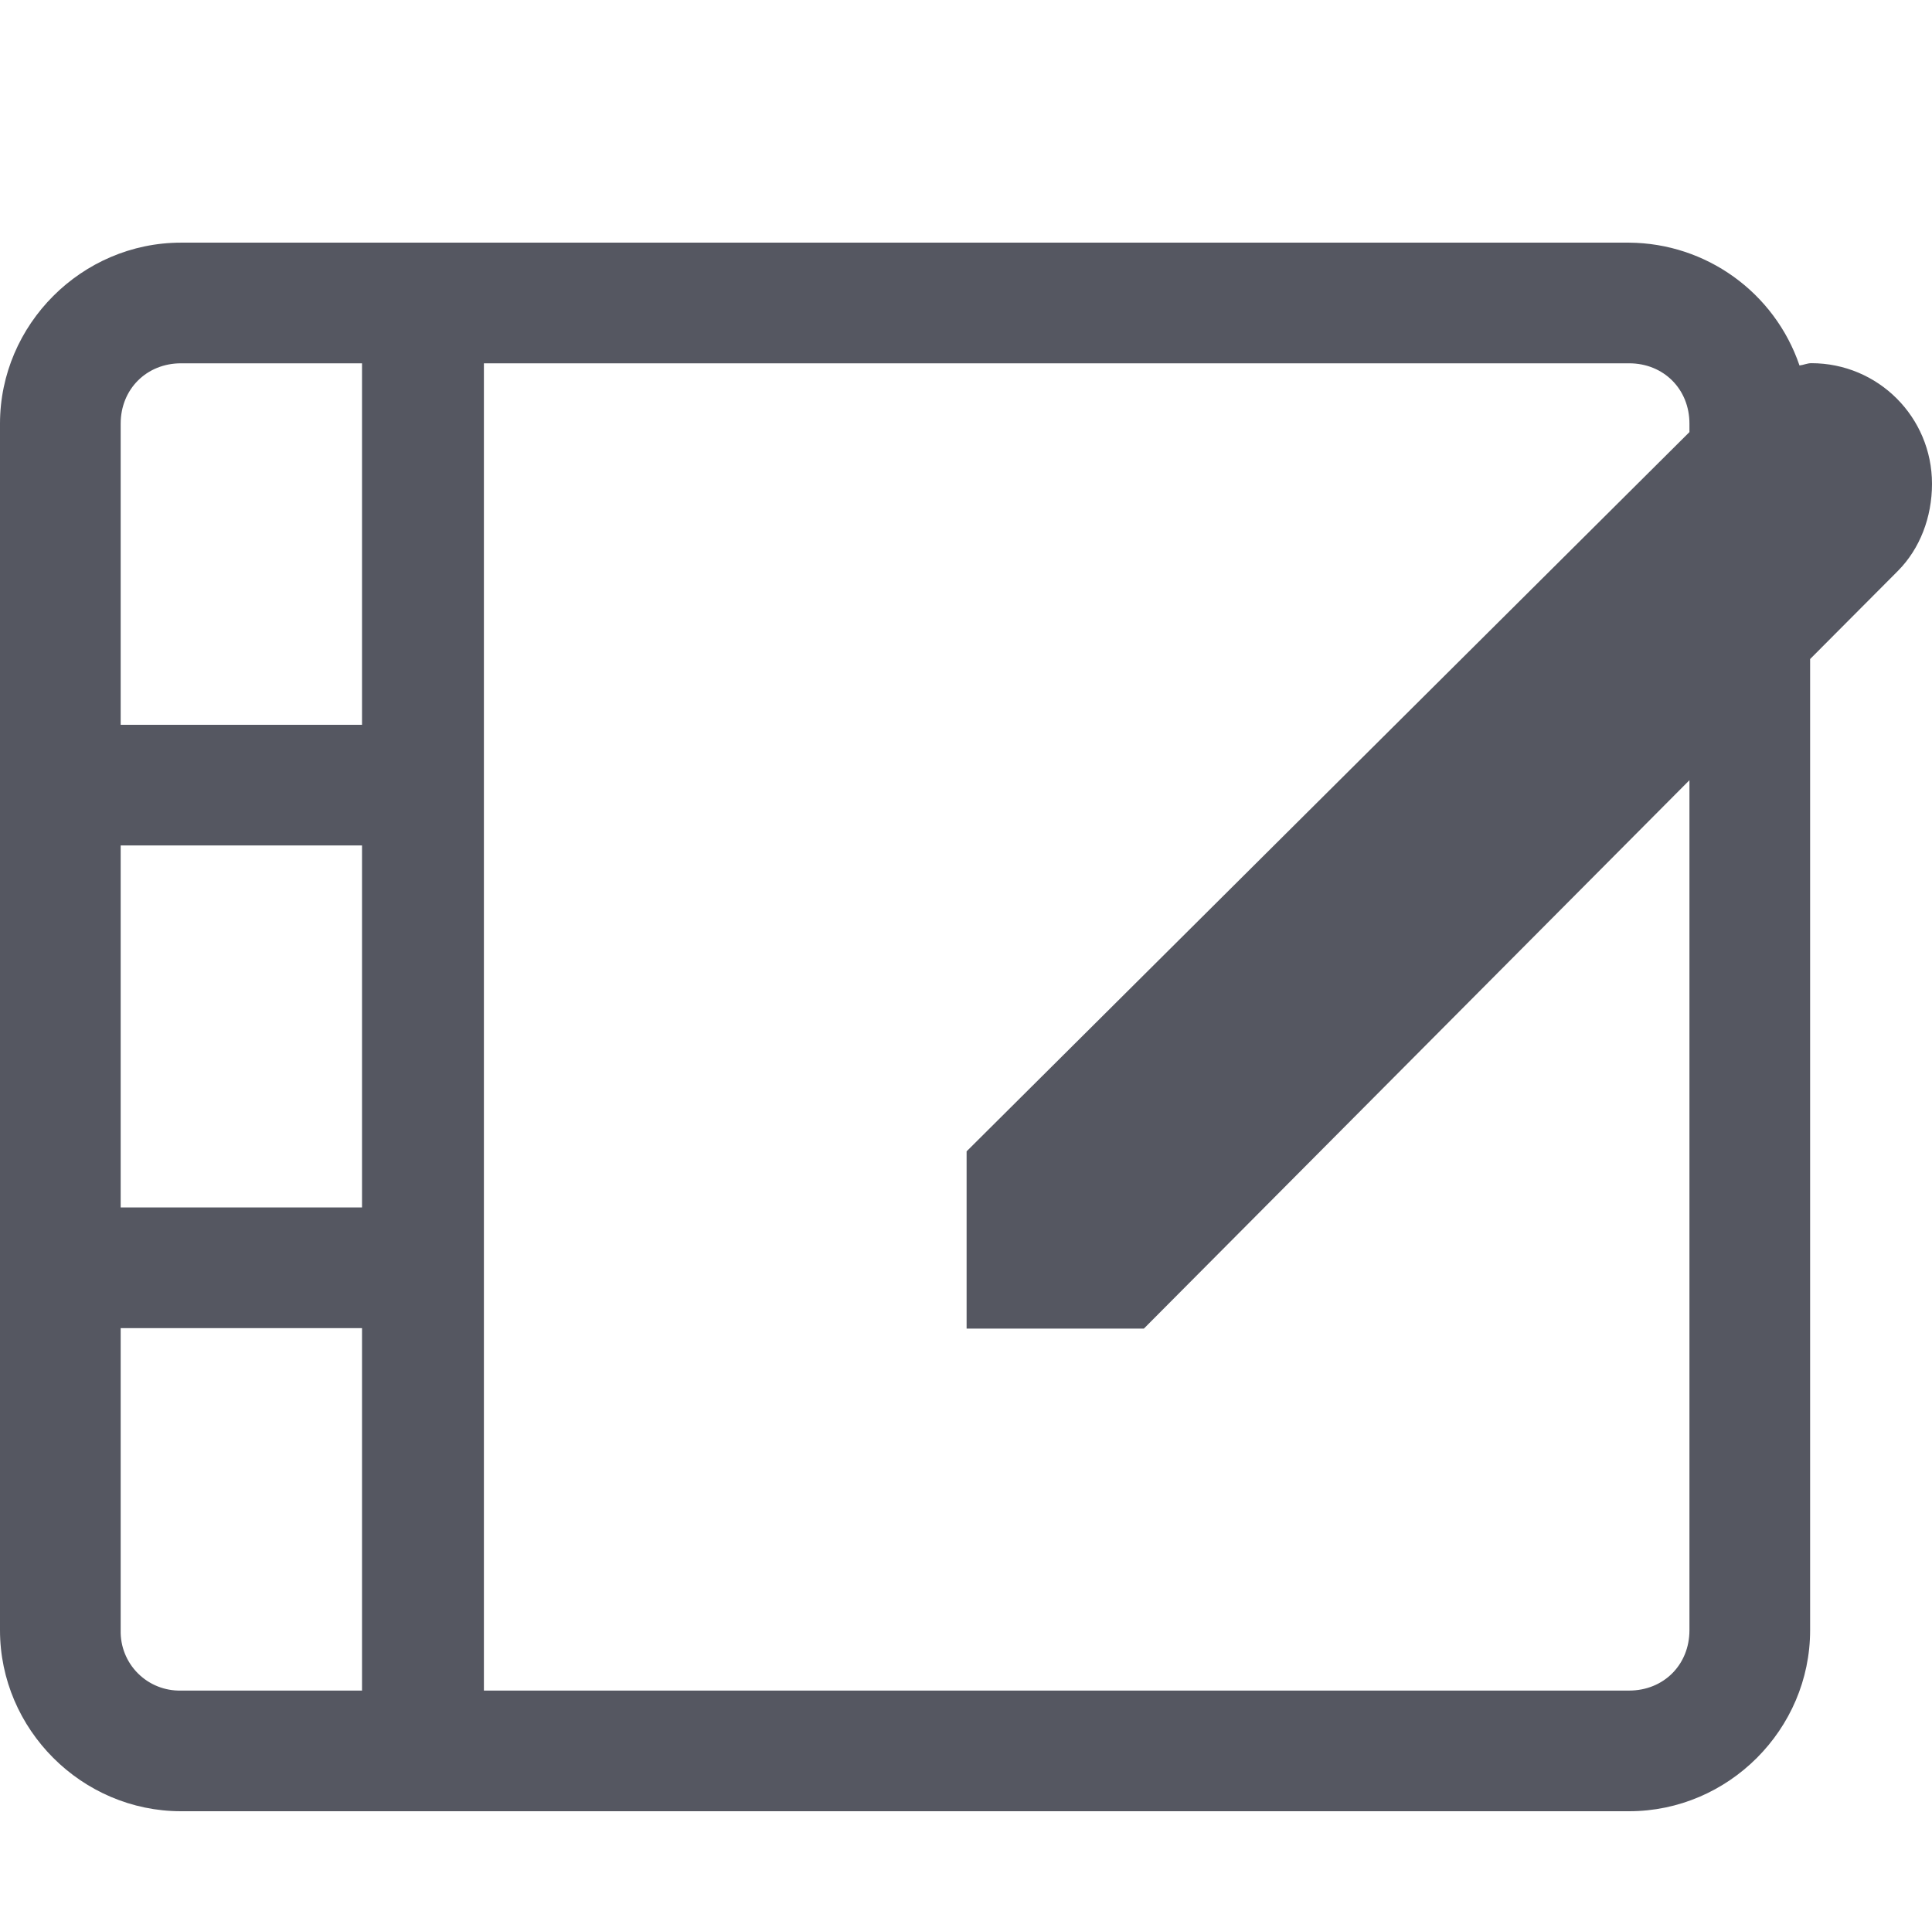
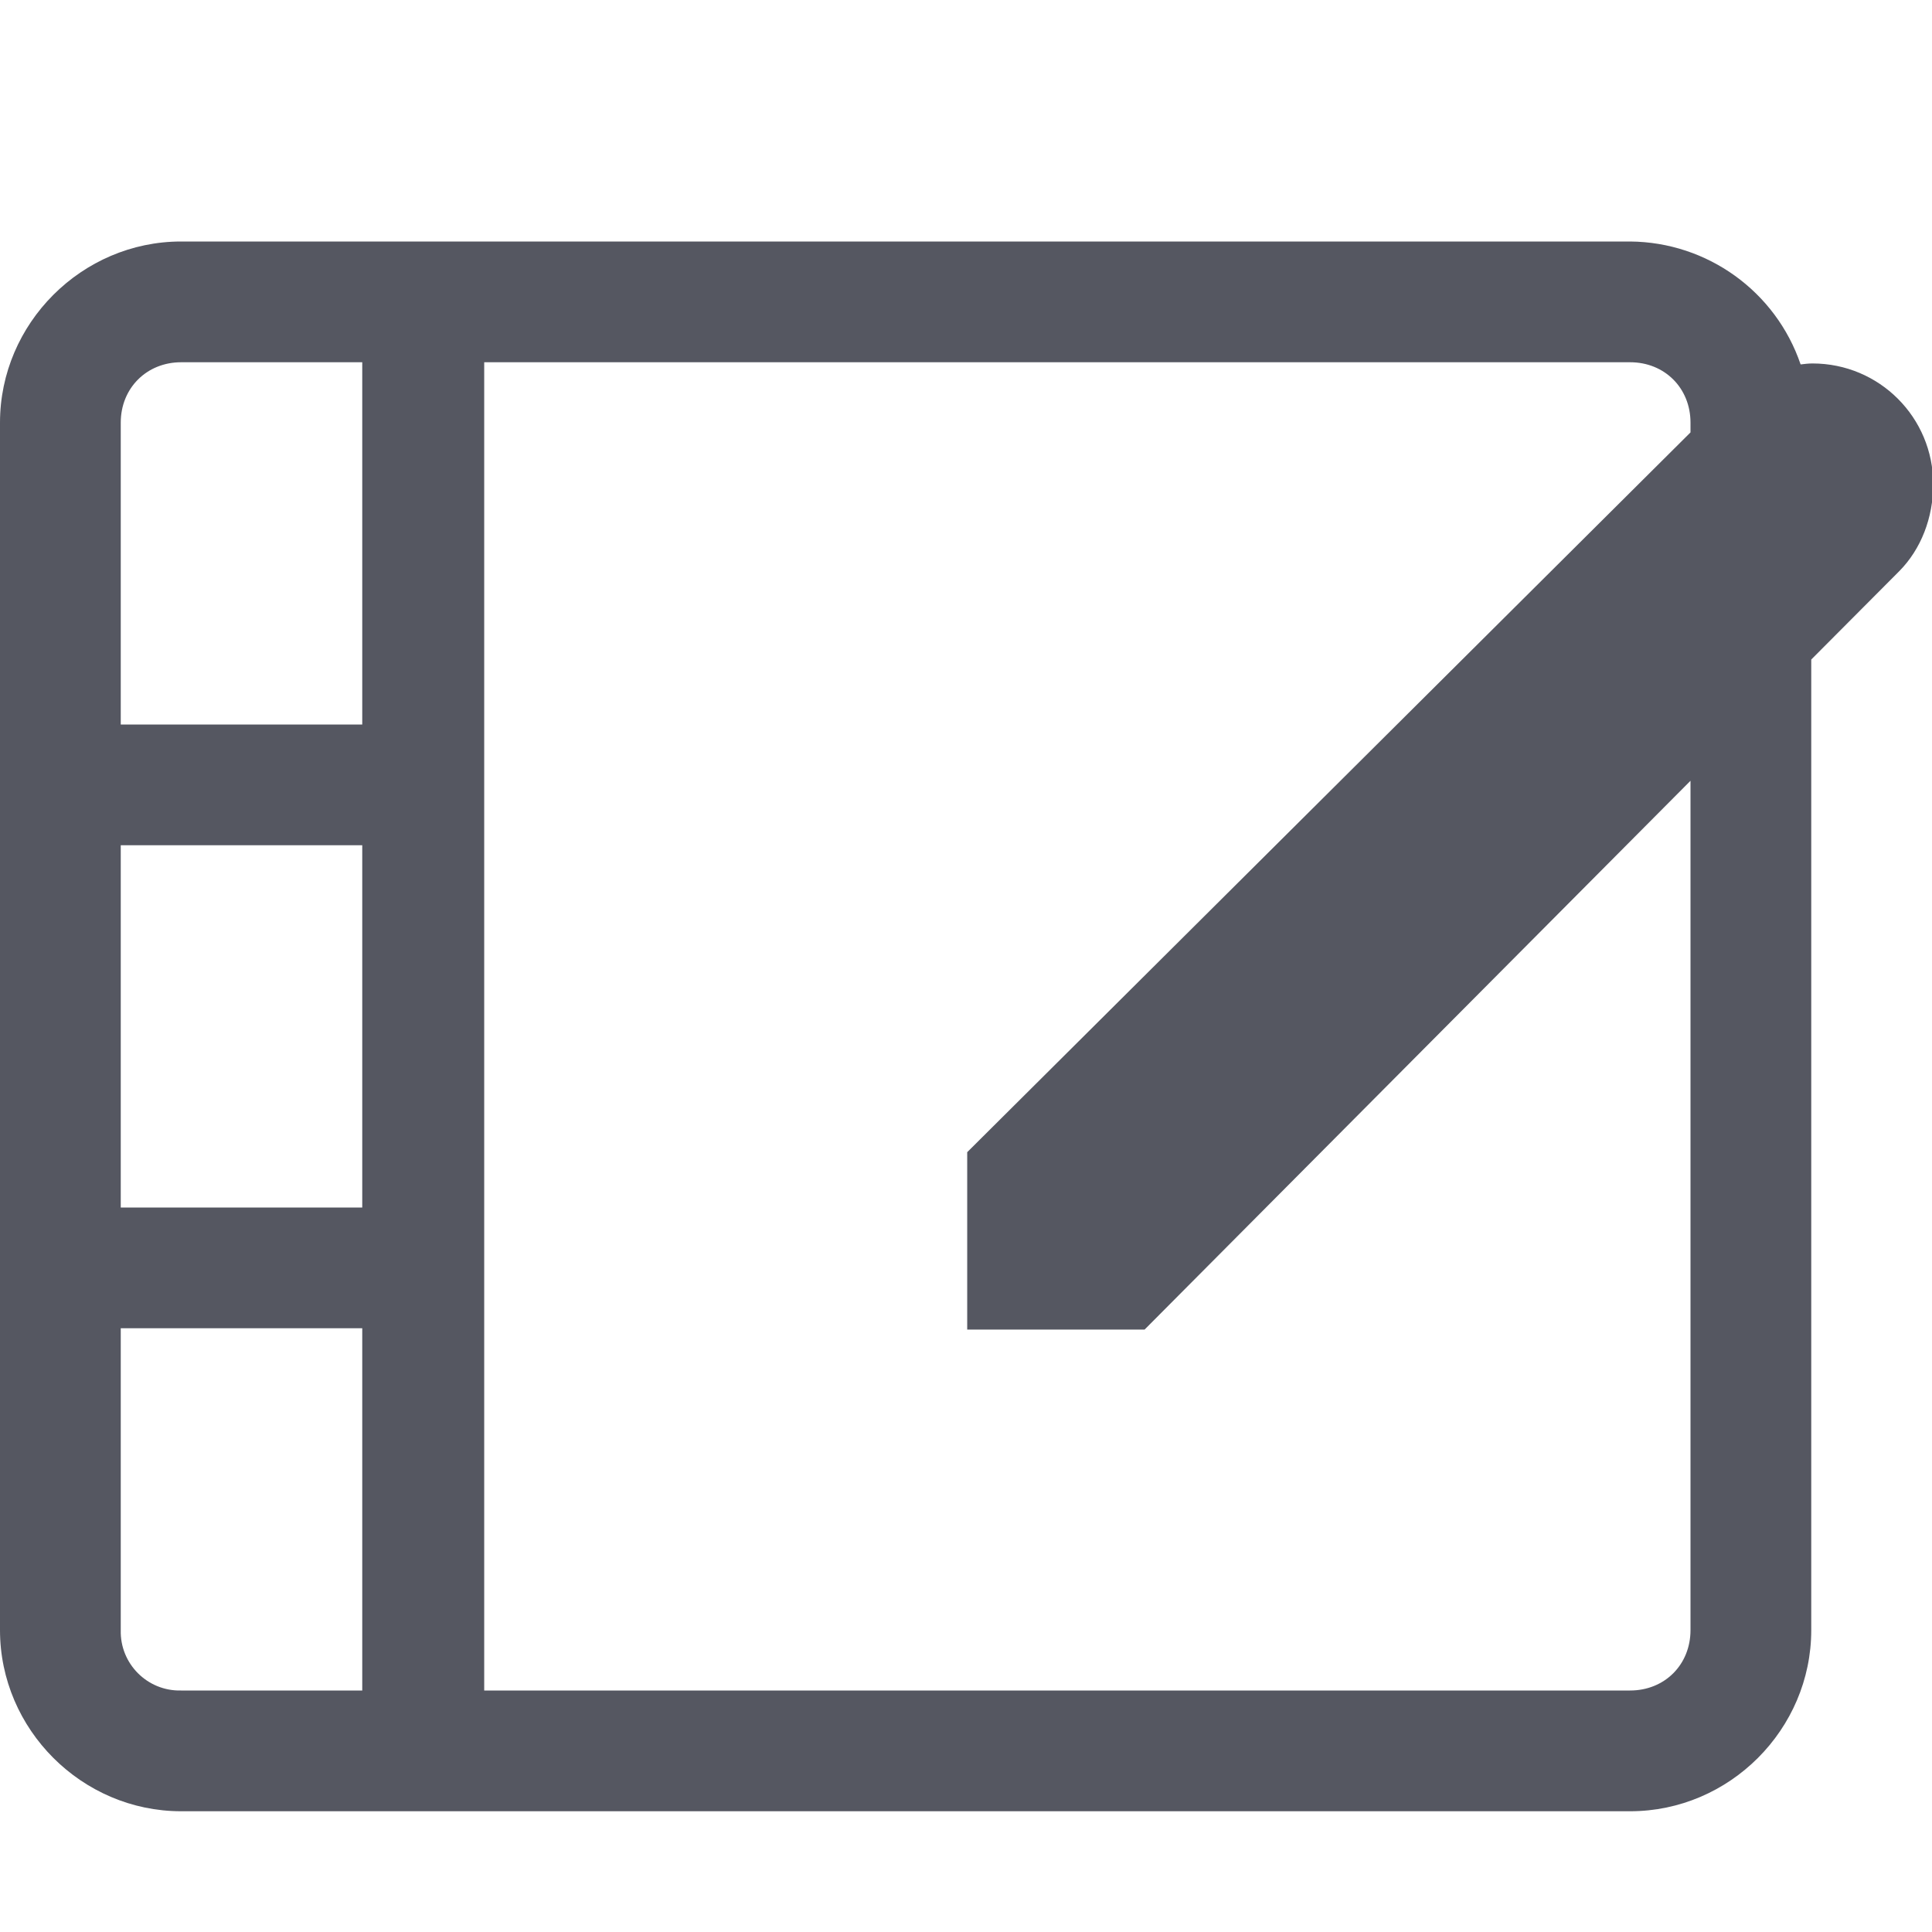
- <svg xmlns="http://www.w3.org/2000/svg" height="16" width="16.01" version="1.1" id="svg1">
+ <svg xmlns="http://www.w3.org/2000/svg" height="16" width="16" version="1.1" id="svg1">
  <defs id="defs1" />
-   <g color="#000" transform="translate(-1253 -80.993)" id="g1" style="fill:#555761">
-     <path d="M1254.5 83.004c-.822 0-1.5.678-1.5 1.5v10c0 .822.678 1.5 1.5 1.5h12c.823 0 1.5-.678 1.5-1.5v-8.049l.729-.732c.18-.182.281-.442.281-.72 0-.553-.446-1-1-1-.034 0-.064.015-.098.019a1.503 1.503 0 0 0-1.412-1.018zm0 1h1.5V87h-2v-2.496c0-.286.215-.5.5-.5zm2.51 0h9.49c.286 0 .5.214.5.5v.07l-5.99 5.961v1.469h1.469l4.521-4.545v7.045c0 .286-.214.5-.5.5h-9.49zM1254 88h2v3h-2zm0 4h2v3.004h-1.5a.488.488 0 0 1-.5-.5z" fill="#666" font-family="sans-serif" font-weight="400" overflow="visible" style="line-height:normal;font-variant-ligatures:normal;font-variant-position:normal;font-variant-caps:normal;font-variant-numeric:normal;font-variant-alternates:normal;font-feature-settings:normal;text-indent:0;text-align:start;text-decoration-line:none;text-decoration-style:solid;text-decoration-color:#000;text-transform:none;text-orientation:mixed;shape-padding:0;isolation:auto;mix-blend-mode:normal;fill:#555761" white-space="normal" id="path1" />
+   <g color="#000000" transform="translate(-1253,-80.993)" id="g1" style="fill:#555761">
+     <path d="m 1254.5,82.993 c -0.822,0 -1.5,0.678 -1.5,1.5 v 10 c 0,0.822 0.678,1.5 1.5,1.5 h 12 c 0.823,0 1.5,-0.678 1.5,-1.5 v -8.038 l 0.729,-0.732 c 0.18,-0.182 0.281,-0.442 0.281,-0.72 0,-0.553 -0.446,-1 -1,-1 -0.034,0 -0.064,0.004 -0.098,0.008 -0.206,-0.605 -0.773,-1.013 -1.412,-1.018 z m 0,1 h 1.5 v 3 h -2 v -2.5 c 0,-0.286 0.215,-0.5 0.5,-0.5 z m 2.51,0 h 9.49 c 0.286,0 0.5,0.214 0.5,0.5 v 0.081 l -5.99,5.961 v 1.469 h 1.469 L 1267,87.459 v 7.034 c 0,0.286 -0.214,0.5 -0.5,0.5 h -9.49 z m -3.01,4 h 2 v 3 h -2 z m 0,4 h 2 v 3 h -1.5 c -0.279,0.007 -0.507,-0.221 -0.5,-0.5 z" fill="#666" font-family="sans-serif" font-weight="400" overflow="visible" style="line-height:normal;font-variant-ligatures:normal;font-variant-position:normal;font-variant-caps:normal;font-variant-numeric:normal;font-variant-alternates:normal;font-feature-settings:normal;text-indent:0;text-align:start;text-decoration-line:none;text-decoration-style:solid;text-decoration-color:#000000;text-transform:none;text-orientation:mixed;shape-padding:0;isolation:auto;mix-blend-mode:normal;fill:#555761" white-space="normal" id="path1" />
  </g>
</svg>
